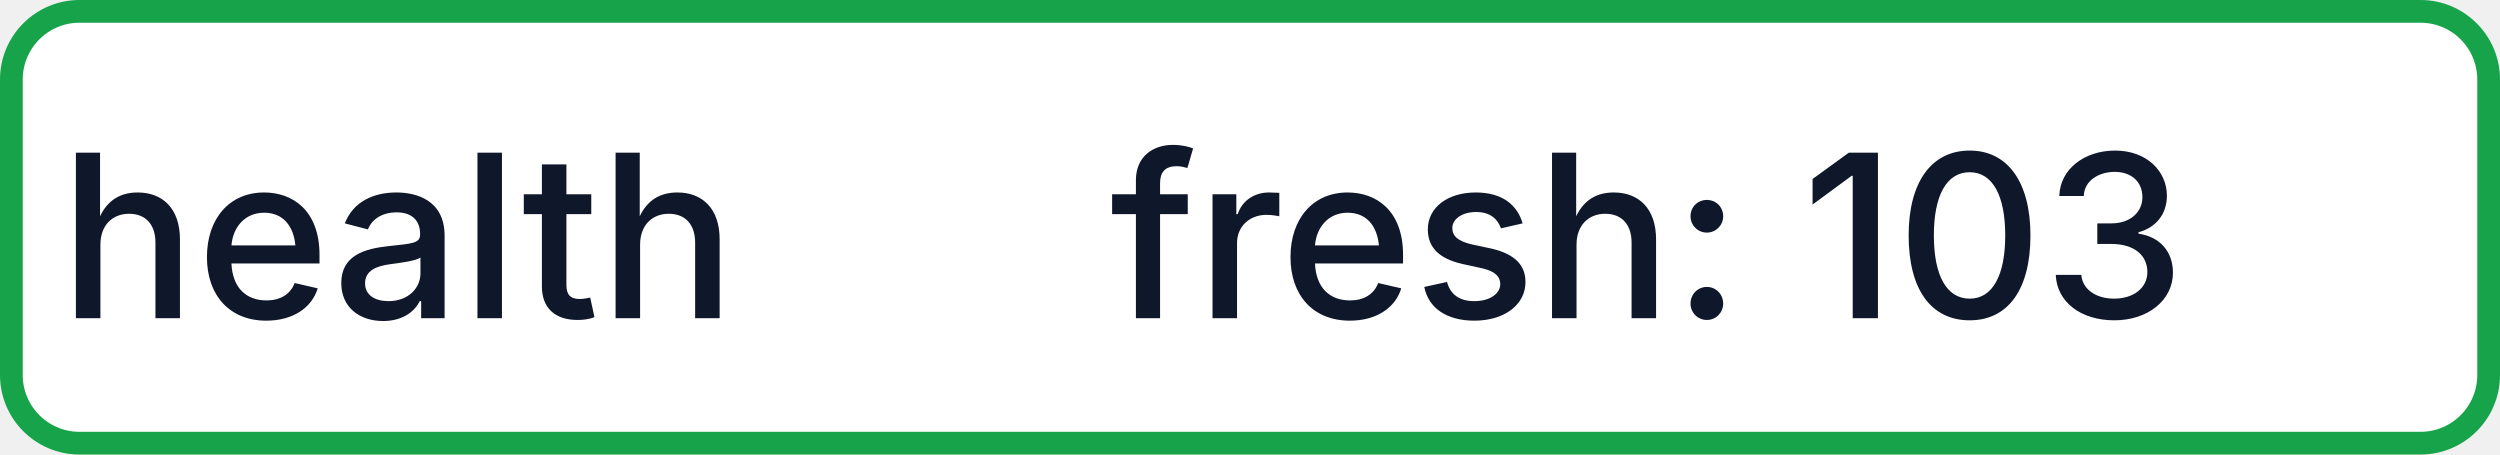
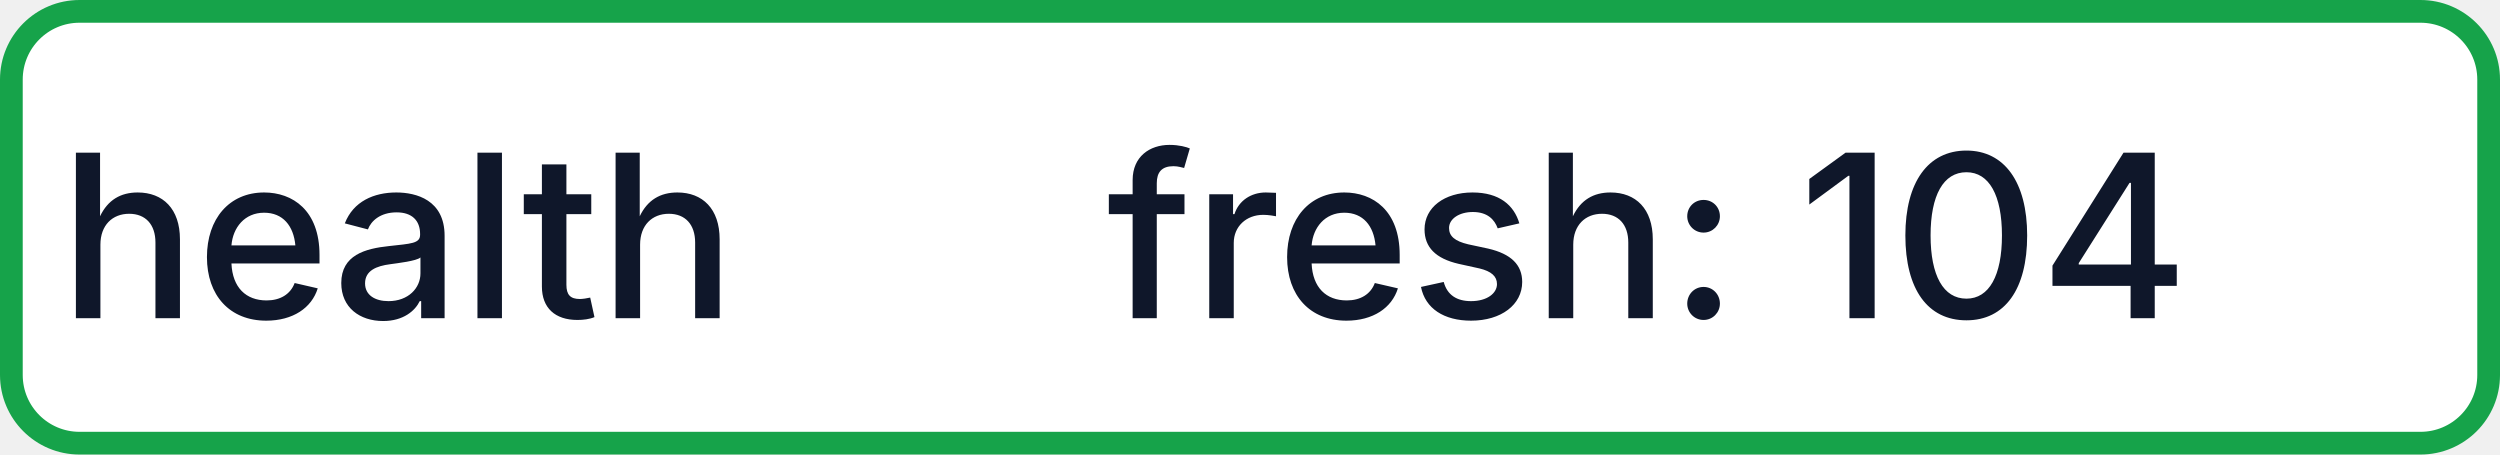
- <svg xmlns="http://www.w3.org/2000/svg" width="110" height="20" role="img" aria-label="health: fresh: 103">
+ <svg xmlns="http://www.w3.org/2000/svg" width="110" height="20" role="img" aria-label="health: fresh: 104">
  <rect x="0.5" y="0.5" width="109" height="19" rx="3" fill="#FFFFFF" stroke="#16A34A" stroke-width="1" />
  <g fill="#0F172A" text-anchor="middle" font-family="-apple-system,BlinkMacSystemFont,Segoe UI,sans-serif" font-size="10" font-weight="500">
    <text x="17.5" y="14">health</text>
-     <text x="72.5" y="14" textLength="68" lengthAdjust="spacingAndGlyphs">fresh: 103</text>
+     <text x="72.5" y="14" textLength="68" lengthAdjust="spacingAndGlyphs">fresh: 104</text>
  </g>
</svg>
